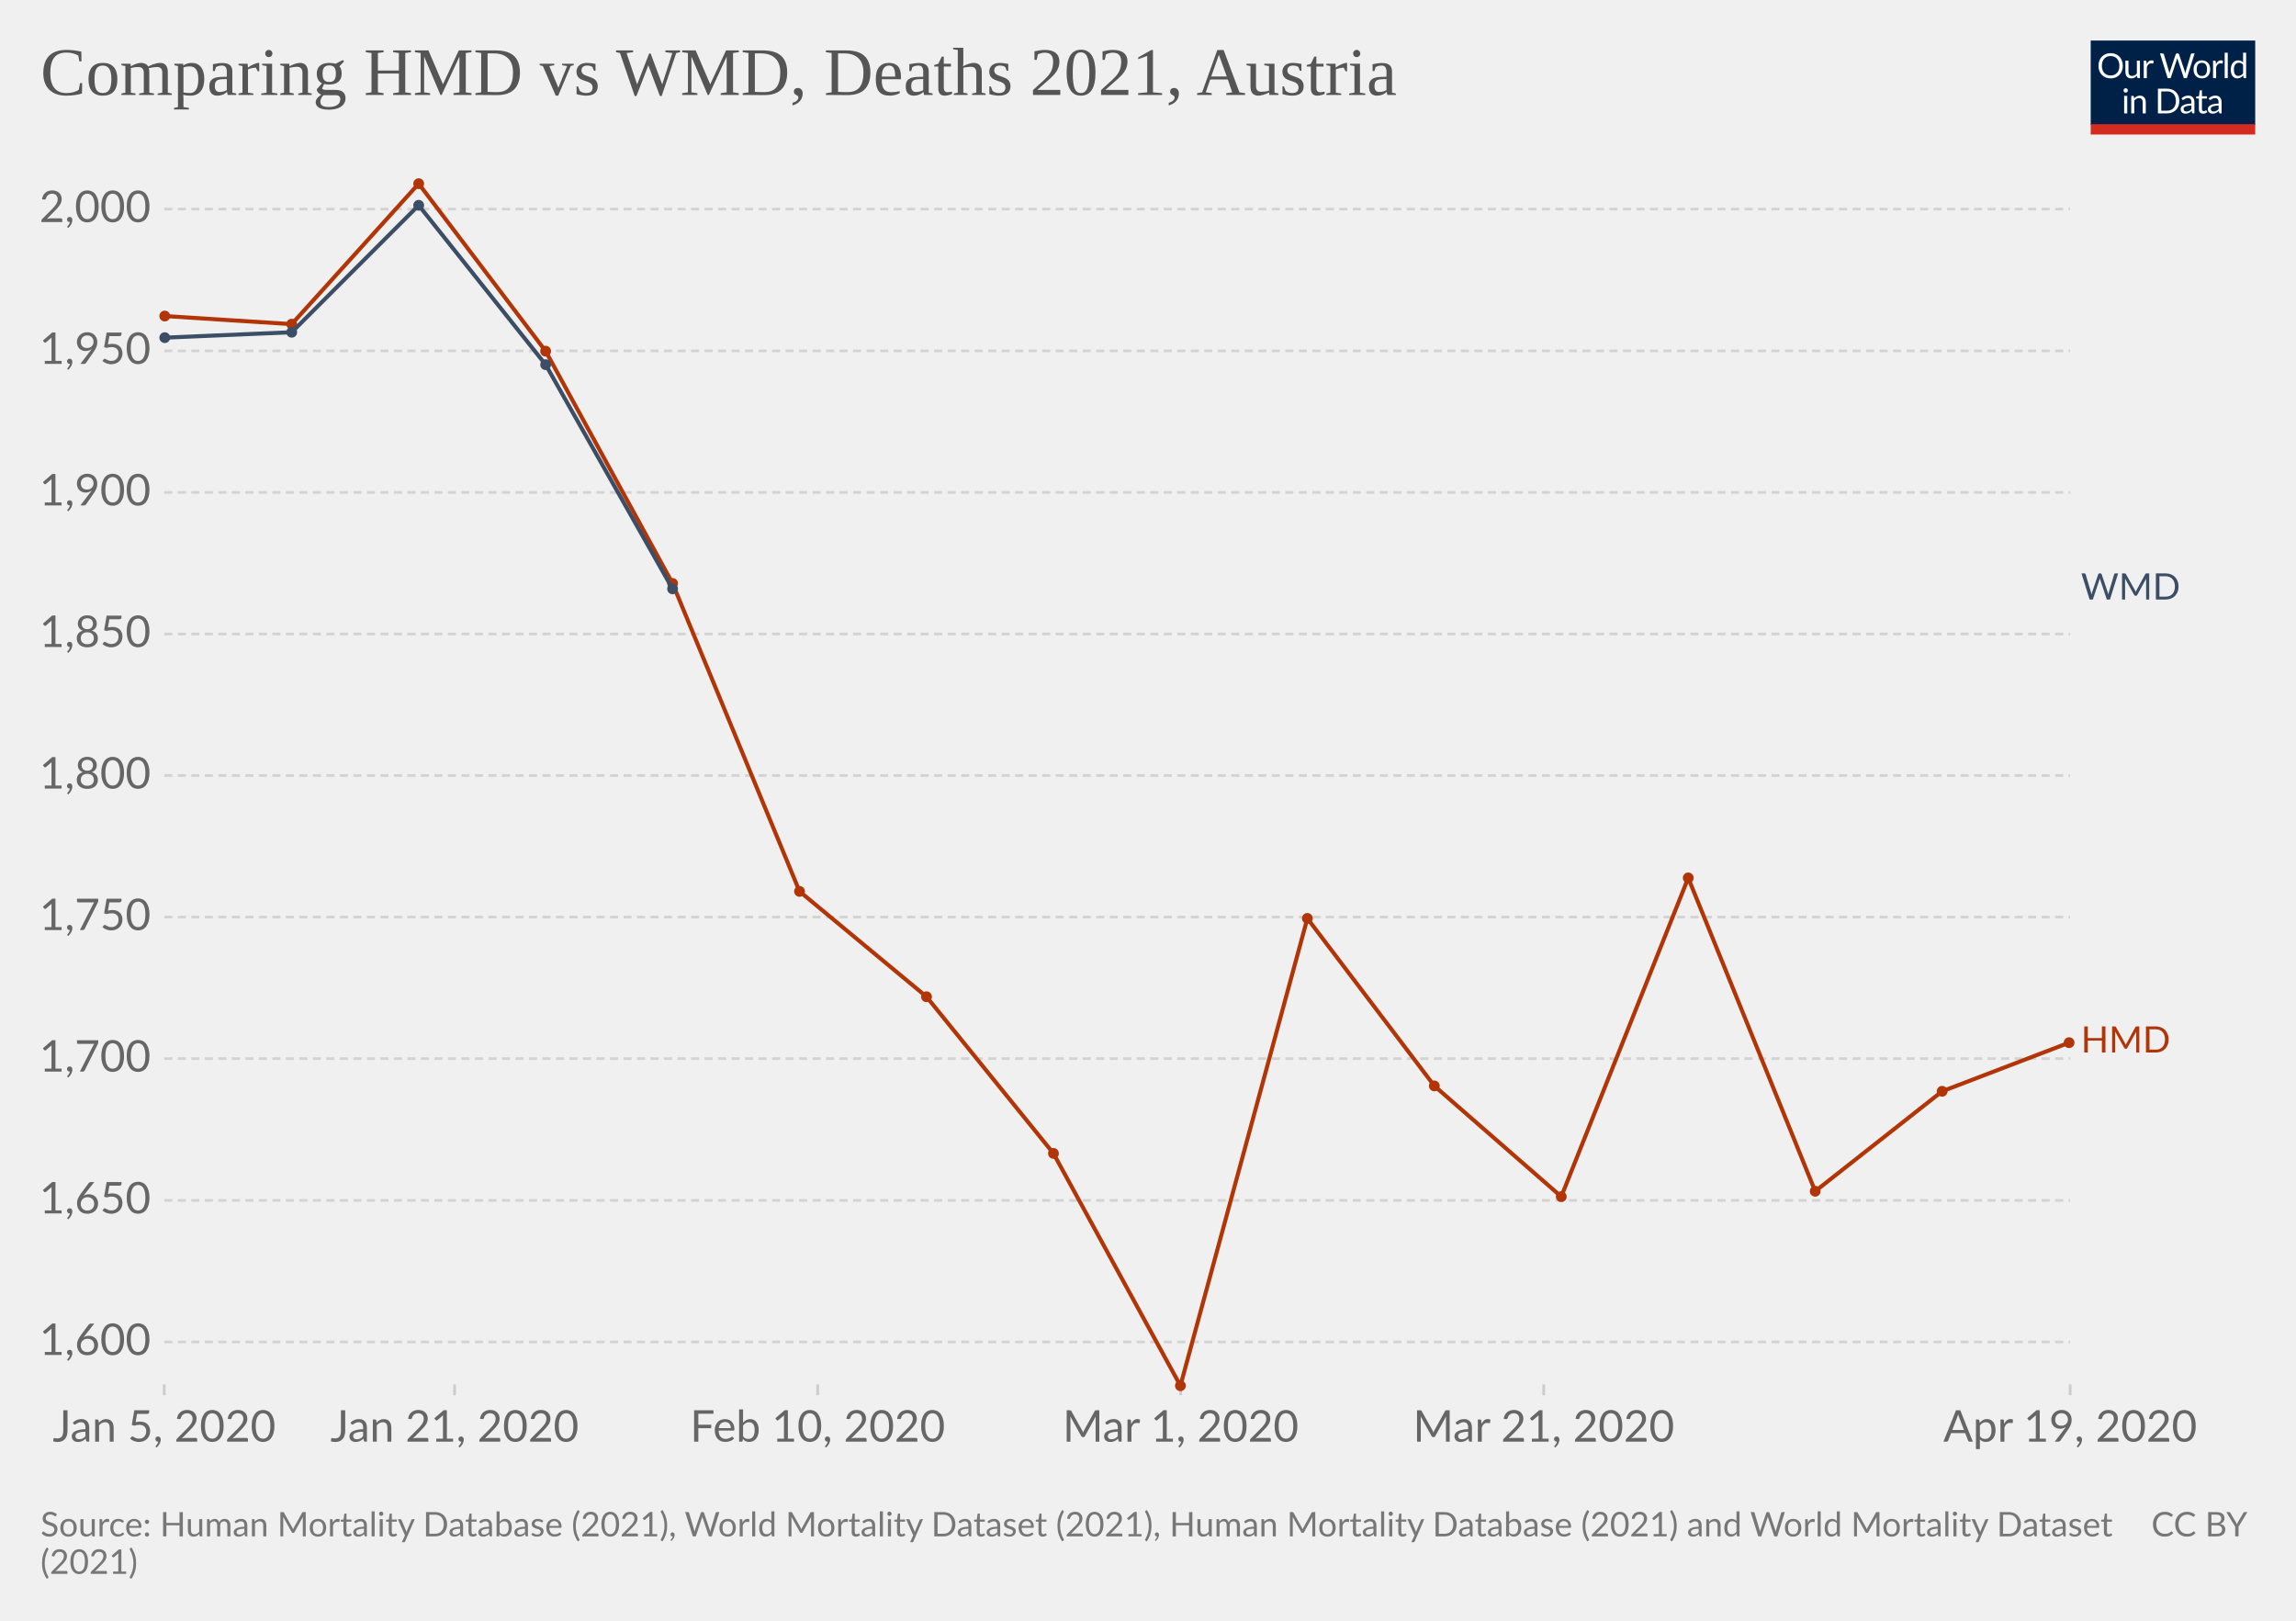
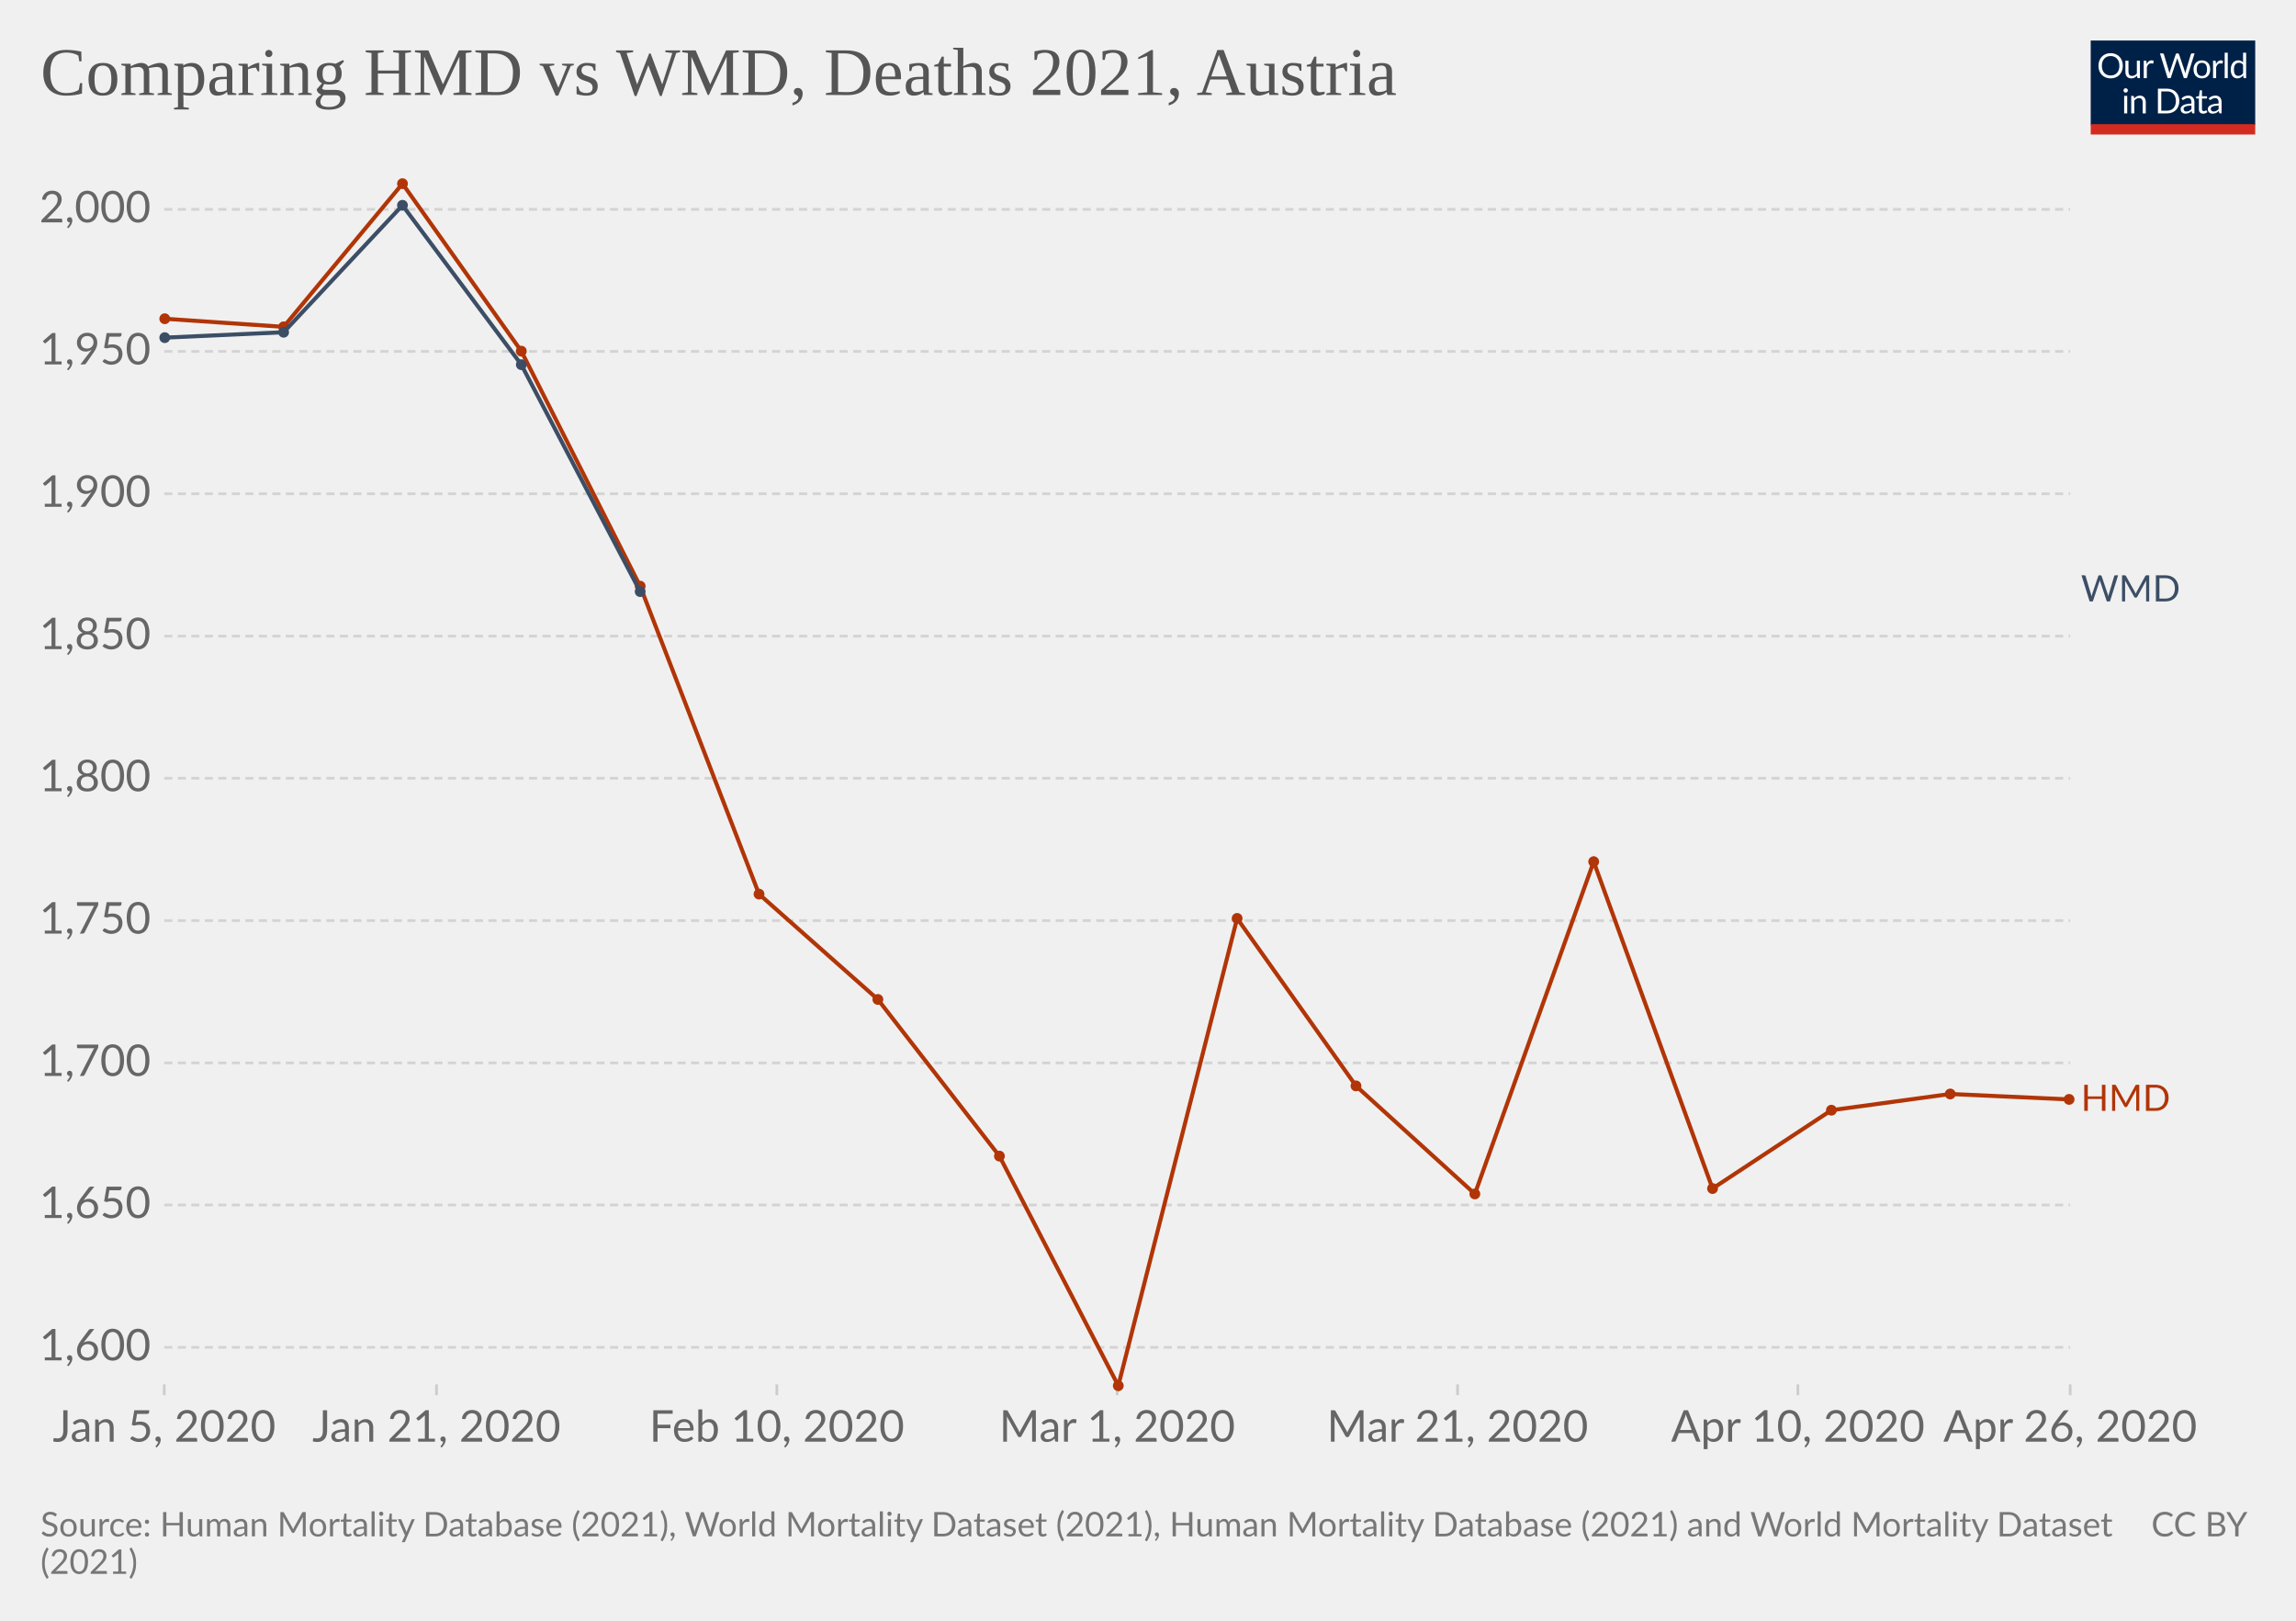
<svg xmlns="http://www.w3.org/2000/svg" version="1.1" style="background-color:#fff;-webkit-font-smoothing:antialiased" width="850" height="600" viewBox="0 0 850 600" font-family="Lato,'Helvetica Neue',Helvetica,Arial,sans-serif" font-size="18" text-rendering="optimizeLegibility">
  <g class="HeaderView">
    <g transform="matrix(.29 0 0 .29 774 15)">
      <svg className="owidLog" width="210" height="120" viewBox="0 0 210 120" fill="none">
        <g clip-path="url(#clip0)">
          <path d="M0 0h210v107.89H0V0z" fill="#002147" />
          <path d="M40.98 32.25c0 2.36-.38 4.53-1.12 6.51a14.26 14.26 0 01-8.1 8.4c-1.9.78-4.02 1.17-6.34 1.17a16.6 16.6 0 01-6.33-1.17 14.31 14.31 0 01-8.08-8.4 18.29 18.29 0 01-1.12-6.51c0-2.36.38-4.53 1.12-6.5.75-1.97 1.8-3.67 3.17-5.1a14.32 14.32 0 014.9-3.34c1.92-.8 4.03-1.19 6.34-1.19 2.32 0 4.43.4 6.34 1.19 1.92.8 3.56 1.9 4.93 3.34a14.87 14.87 0 013.17 5.1 18.1 18.1 0 011.12 6.5zm-4.38 0c0-1.94-.26-3.68-.8-5.22a10.91 10.91 0 00-2.24-3.89 9.68 9.68 0 00-3.52-2.46 11.95 11.95 0 00-4.62-.86c-1.68 0-3.21.28-4.6.86a9.88 9.88 0 00-3.54 2.46 10.91 10.91 0 00-2.24 3.9c-.53 1.53-.8 3.27-.8 5.2 0 1.94.27 3.68.8 5.22a11.17 11.17 0 002.24 3.9 10.01 10.01 0 003.55 2.44c1.38.56 2.9.83 4.6.83s3.24-.27 4.61-.83a9.8 9.8 0 003.52-2.44 11.17 11.17 0 002.25-3.9c.53-1.54.8-3.28.8-5.21zm26.22-6.54V48H60.5c-.56 0-.9-.27-1.05-.81l-.31-2.4a12.45 12.45 0 01-3.26 2.6c-1.2.64-2.58.96-4.13.96-1.22 0-2.3-.2-3.24-.6a6.52 6.52 0 01-2.33-1.7 7.37 7.37 0 01-1.43-2.67c-.3-1.04-.46-2.2-.46-3.45V25.7h3.91v14.22c0 1.68.38 2.99 1.15 3.91.77.93 1.96 1.39 3.54 1.39 1.16 0 2.24-.27 3.23-.82a10.42 10.42 0 002.8-2.28V25.7h3.91zm8.61 4.47a9.94 9.94 0 012.6-3.56 5.64 5.64 0 013.76-1.3c.47 0 .92.05 1.34.15.44.1.83.27 1.17.49l-.3 2.92c-.09.37-.3.55-.66.55-.2 0-.5-.04-.9-.13a6.21 6.21 0 00-3.24.18 4.23 4.23 0 00-1.47.92c-.42.4-.81.9-1.17 1.5-.33.58-.64 1.26-.92 2.02V48H67.7V25.71h2.25c.42 0 .72.08.88.25.16.16.27.44.33.83l.26 3.39zm61.16-13.7L122.75 48h-3.82l-7.99-24.05a21.95 21.95 0 01-.42-1.58 38.36 38.36 0 01-.44 1.58L102.05 48h-3.83L88.4 16.47h3.54c.38 0 .7.1.95.29.26.2.43.43.5.73l6.52 21.9.28 1.28.29 1.46.3-1.46.38-1.27 7.41-21.91c.1-.25.26-.48.51-.69.27-.22.58-.33.95-.33h1.23c.38 0 .69.1.92.29a1.77 1.77 0 01.53.73l7.4 21.9a28.4 28.4 0 01.68 2.62 29.52 29.52 0 01.52-2.61l6.54-21.91a1.31 1.31 0 01.48-.7c.27-.21.58-.32.95-.32h3.32zm9.35 8.88c1.63 0 3.1.27 4.4.82a9.43 9.43 0 015.46 5.94c.5 1.4.74 2.98.74 4.73 0 1.76-.25 3.34-.74 4.75a9.43 9.43 0 01-5.46 5.92c-1.3.52-2.77.79-4.4.79-1.64 0-3.12-.27-4.44-.8a9.42 9.42 0 01-3.35-2.3c-.92-1-1.63-2.2-2.13-3.61-.49-1.41-.73-3-.73-4.75s.24-3.33.73-4.73c.5-1.43 1.2-2.64 2.13-3.63a9.4 9.4 0 013.35-2.31c1.32-.55 2.8-.82 4.44-.82zm0 19.89c2.2 0 3.84-.73 4.93-2.2 1.08-1.48 1.63-3.54 1.63-6.18 0-2.66-.55-4.72-1.63-6.2-1.09-1.49-2.73-2.23-4.93-2.23-1.12 0-2.09.2-2.93.57a5.71 5.71 0 00-2.06 1.65 7.5 7.5 0 00-1.24 2.67c-.26 1.04-.4 2.22-.4 3.54 0 2.64.55 4.7 1.64 6.18 1.1 1.47 2.76 2.2 4.99 2.2zm17.97-15.07a9.94 9.94 0 012.6-3.56 5.64 5.64 0 013.76-1.3c.47 0 .91.05 1.34.15.44.1.83.27 1.16.49l-.28 2.92c-.09.37-.31.55-.66.55-.2 0-.5-.04-.9-.13a6.2 6.2 0 00-3.24.18 4.23 4.23 0 00-1.47.92c-.43.4-.82.9-1.17 1.5a13.1 13.1 0 00-.92 2.02V48h-3.94V25.71h2.24c.43 0 .72.08.88.25.17.16.28.44.33.83l.27 3.39zm15.04-14.59V48h-3.92V15.6h3.92zm19.55 15.43a6.22 6.22 0 00-2.38-2.05 6.7 6.7 0 00-2.86-.6c-2.07 0-3.66.75-4.77 2.23-1.12 1.48-1.68 3.6-1.68 6.33 0 1.46.13 2.7.38 3.74a7.29 7.29 0 001.1 2.56 4.35 4.35 0 001.78 1.45c.7.3 1.5.46 2.4.46 1.29 0 2.41-.3 3.36-.88a9.6 9.6 0 002.67-2.49V31.02zm3.91-15.43V48h-2.33c-.56 0-.9-.27-1.06-.81l-.35-2.71a12.13 12.13 0 01-3.25 2.77 8.28 8.28 0 01-4.23 1.06 7.31 7.31 0 01-6.14-2.9c-.73-.96-1.3-2.15-1.69-3.57a18.35 18.35 0 01.07-9.48 11.29 11.29 0 011.89-3.7 8.7 8.7 0 017.06-3.34 7.96 7.96 0 016.12 2.62V15.59h3.91zM46.61 70.71V93H42.7V70.71h3.91zm.84-7c0 .39-.08.75-.24 1.09a2.81 2.81 0 01-1.52 1.47 2.67 2.67 0 01-2.16 0 2.9 2.9 0 01-1.45-1.47 2.67 2.67 0 010-2.16c.15-.35.35-.65.6-.9.25-.27.53-.47.85-.62a2.67 2.67 0 012.16 0c.35.15.65.35.9.62.27.25.47.55.62.9.16.34.24.7.24 1.08zm7.97 10.24c.49-.54 1-1.04 1.54-1.48a9.85 9.85 0 013.66-1.84 8.96 8.96 0 015.43.35c.94.4 1.72.97 2.33 1.71a7.36 7.36 0 011.43 2.67c.32 1.04.49 2.19.49 3.45V93h-3.94V78.81c0-1.69-.4-3-1.17-3.92-.76-.93-1.93-1.4-3.5-1.4a6.6 6.6 0 00-3.25.83c-1 .56-1.92 1.31-2.77 2.27V93h-3.94V70.71h2.35c.56 0 .9.28 1.04.82l.3 2.42zm57.7 3.3c0 2.36-.37 4.5-1.11 6.44a14.3 14.3 0 01-3.17 4.98 14.1 14.1 0 01-4.93 3.2c-1.9.76-4.02 1.13-6.33 1.13H85.8V61.47h11.77c2.31 0 4.42.39 6.33 1.15a13.8 13.8 0 018.1 8.18 17.75 17.75 0 011.12 6.45zm-4.37 0c0-1.94-.26-3.67-.8-5.2a10.94 10.94 0 00-2.23-3.87 9.57 9.57 0 00-3.53-2.42 12.23 12.23 0 00-4.61-.83h-7.5v24.62h7.5c1.7 0 3.24-.28 4.61-.84a9.7 9.7 0 003.53-2.4 10.94 10.94 0 002.24-3.87c.53-1.53.8-3.26.8-5.2zm19.8 5.72c-1.8.06-3.34.2-4.62.44-1.26.22-2.3.51-3.1.88-.8.36-1.37.8-1.74 1.3-.35.5-.53 1.05-.53 1.67 0 .58.1 1.1.3 1.52a3 3 0 00.76 1.05c.34.27.73.46 1.17.6a6.13 6.13 0 001.45.17 7.28 7.28 0 003.5-.81 11.95 11.95 0 002.82-2.2v-4.62zm-12.65-9.11a12.73 12.73 0 013.98-2.66c1.43-.59 3-.88 4.73-.88 1.25 0 2.36.2 3.33.61a6.81 6.81 0 013.94 4.38c.33 1.04.5 2.19.5 3.43V93h-1.74a1.8 1.8 0 01-.88-.18c-.2-.13-.36-.38-.48-.74l-.44-2.12-1.72 1.46a9.48 9.48 0 01-3.74 1.7c-.69.15-1.46.23-2.3.23-.87 0-1.69-.12-2.45-.35a5.34 5.34 0 01-3.34-2.93 6.64 6.64 0 01-.49-2.64c0-.88.25-1.72.73-2.53a6.33 6.33 0 012.35-2.17c1.09-.63 2.5-1.15 4.25-1.54 1.75-.41 3.89-.65 6.42-.7v-1.75c0-1.73-.37-3.03-1.12-3.91-.75-.9-1.84-1.34-3.28-1.34-.97 0-1.78.12-2.44.37-.64.23-1.2.5-1.7.81l-1.23.82c-.33.23-.67.35-1 .35-.27 0-.5-.07-.69-.2a2.1 2.1 0 01-.48-.53l-.7-1.25zm27.67 19.5c-1.76 0-3.12-.5-4.07-1.48-.94-.98-1.41-2.4-1.41-4.25V74h-2.68a.9.9 0 01-.6-.2c-.16-.14-.24-.36-.24-.66v-1.56l3.65-.46.9-6.89a.9.9 0 01.29-.52.88.88 0 01.62-.22H142v7.67h6.44V74H142v13.38c0 .94.22 1.63.68 2.09.45.45 1.04.68 1.76.68a3.21 3.21 0 001.85-.53l.55-.35c.16-.12.3-.18.41-.18.2 0 .4.13.55.38l1.15 1.87a7.45 7.45 0 01-2.44 1.5 8.53 8.53 0 01-2.95.52zm19.68-10.4c-1.8.07-3.34.21-4.62.45-1.26.22-2.3.51-3.1.88-.8.36-1.37.8-1.74 1.3-.35.5-.53 1.05-.53 1.67 0 .58.1 1.1.3 1.52a2.9 2.9 0 00.76 1.05c.34.27.73.46 1.17.6a6.13 6.13 0 001.45.17 7.3 7.3 0 003.5-.81 12.04 12.04 0 002.82-2.2v-4.62zm-12.65-9.1a12.72 12.72 0 013.99-2.66c1.42-.59 3-.88 4.72-.88 1.25 0 2.36.2 3.33.61a6.81 6.81 0 013.94 4.38c.33 1.04.5 2.19.5 3.43V93h-1.74a1.8 1.8 0 01-.88-.18c-.2-.13-.36-.38-.48-.74l-.44-2.12-1.72 1.46a9.48 9.48 0 01-3.74 1.7c-.69.15-1.46.23-2.3.23-.87 0-1.69-.12-2.45-.35a5.33 5.33 0 01-3.34-2.93 6.62 6.62 0 01-.49-2.64c0-.88.25-1.72.73-2.53a6.33 6.33 0 012.35-2.17c1.09-.63 2.5-1.15 4.25-1.54a31.2 31.2 0 016.42-.7v-1.75c0-1.73-.37-3.03-1.12-3.91-.75-.9-1.84-1.34-3.28-1.34-.97 0-1.78.12-2.44.37-.64.23-1.2.5-1.7.81l-1.22.82c-.34.23-.68.35-1.02.35-.26 0-.49-.07-.68-.2a1.88 1.88 0 01-.48-.53l-.7-1.25zM40.98 32.25c0 2.36-.38 4.53-1.12 6.51a14.26 14.26 0 01-8.1 8.4c-1.9.78-4.02 1.17-6.34 1.17a16.6 16.6 0 01-6.33-1.17 14.31 14.31 0 01-8.08-8.4 18.29 18.29 0 01-1.12-6.51c0-2.36.38-4.53 1.12-6.5.75-1.97 1.8-3.67 3.17-5.1a14.32 14.32 0 014.9-3.34c1.92-.8 4.03-1.19 6.34-1.19 2.32 0 4.43.4 6.34 1.19 1.92.8 3.56 1.9 4.93 3.34a14.87 14.87 0 013.17 5.1 18.1 18.1 0 011.12 6.5zm-4.38 0c0-1.94-.26-3.68-.8-5.22a10.91 10.91 0 00-2.24-3.89 9.68 9.68 0 00-3.52-2.46 11.95 11.95 0 00-4.62-.86c-1.68 0-3.21.28-4.6.86a9.88 9.88 0 00-3.54 2.46 10.91 10.91 0 00-2.24 3.9c-.53 1.53-.8 3.27-.8 5.2 0 1.94.27 3.68.8 5.22a11.17 11.17 0 002.24 3.9 10.01 10.01 0 003.55 2.44c1.38.56 2.9.83 4.6.83s3.24-.27 4.61-.83a9.8 9.8 0 003.52-2.44 11.17 11.17 0 002.25-3.9c.53-1.54.8-3.28.8-5.21zm26.22-6.54V48H60.5c-.56 0-.9-.27-1.05-.81l-.31-2.4a12.45 12.45 0 01-3.26 2.6c-1.2.64-2.58.96-4.13.96-1.22 0-2.3-.2-3.24-.6a6.52 6.52 0 01-2.33-1.7 7.37 7.37 0 01-1.43-2.67c-.3-1.04-.46-2.2-.46-3.45V25.7h3.91v14.22c0 1.68.38 2.99 1.15 3.91.77.93 1.96 1.39 3.54 1.39 1.16 0 2.24-.27 3.23-.82a10.42 10.42 0 002.8-2.28V25.7h3.91zm8.61 4.47a9.94 9.94 0 012.6-3.56 5.64 5.64 0 013.76-1.3c.47 0 .92.05 1.34.15.44.1.83.27 1.17.49l-.3 2.92c-.09.37-.3.55-.66.55-.2 0-.5-.04-.9-.13a6.21 6.21 0 00-3.24.18 4.23 4.23 0 00-1.47.92c-.42.4-.81.9-1.17 1.5-.33.58-.64 1.26-.92 2.02V48H67.7V25.71h2.25c.42 0 .72.08.88.25.16.16.27.44.33.83l.26 3.39zm61.16-13.7L122.75 48h-3.82l-7.99-24.05a21.95 21.95 0 01-.42-1.58 38.36 38.36 0 01-.44 1.58L102.05 48h-3.83L88.4 16.47h3.54c.38 0 .7.1.95.29.26.2.43.43.5.73l6.52 21.9.28 1.28.29 1.46.3-1.46.38-1.27 7.41-21.91c.1-.25.26-.48.51-.69.27-.22.58-.33.95-.33h1.23c.38 0 .69.1.92.29a1.77 1.77 0 01.53.73l7.4 21.9a28.4 28.4 0 01.68 2.62 29.52 29.52 0 01.52-2.61l6.54-21.91a1.31 1.31 0 01.48-.7c.27-.21.58-.32.95-.32h3.32zm9.35 8.88c1.63 0 3.1.27 4.4.82a9.43 9.43 0 015.46 5.94c.5 1.4.74 2.98.74 4.73 0 1.76-.25 3.34-.74 4.75a9.43 9.43 0 01-5.46 5.92c-1.3.52-2.77.79-4.4.79-1.64 0-3.12-.27-4.44-.8a9.42 9.42 0 01-3.35-2.3c-.92-1-1.63-2.2-2.13-3.61-.49-1.41-.73-3-.73-4.75s.24-3.33.73-4.73c.5-1.43 1.2-2.64 2.13-3.63a9.4 9.4 0 013.35-2.31c1.32-.55 2.8-.82 4.44-.82zm0 19.89c2.2 0 3.84-.73 4.93-2.2 1.08-1.48 1.63-3.54 1.63-6.18 0-2.66-.55-4.72-1.63-6.2-1.09-1.49-2.73-2.23-4.93-2.23-1.12 0-2.09.2-2.93.57a5.71 5.71 0 00-2.06 1.65 7.5 7.5 0 00-1.24 2.67c-.26 1.04-.4 2.22-.4 3.54 0 2.64.55 4.7 1.64 6.18 1.1 1.47 2.76 2.2 4.99 2.2zm17.97-15.07a9.94 9.94 0 012.6-3.56 5.64 5.64 0 013.76-1.3c.47 0 .91.05 1.34.15.44.1.83.27 1.16.49l-.28 2.92c-.09.37-.31.55-.66.55-.2 0-.5-.04-.9-.13a6.2 6.2 0 00-3.24.18 4.23 4.23 0 00-1.47.92c-.43.4-.82.9-1.17 1.5a13.1 13.1 0 00-.92 2.02V48h-3.94V25.71h2.24c.43 0 .72.08.88.25.17.16.28.44.33.83l.27 3.39zm15.04-14.59V48h-3.92V15.6h3.92zm19.55 15.43a6.22 6.22 0 00-2.38-2.05 6.7 6.7 0 00-2.86-.6c-2.07 0-3.66.75-4.77 2.23-1.12 1.48-1.68 3.6-1.68 6.33 0 1.46.13 2.7.38 3.74a7.29 7.29 0 001.1 2.56 4.35 4.35 0 001.78 1.45c.7.3 1.5.46 2.4.46 1.29 0 2.41-.3 3.36-.88a9.6 9.6 0 002.67-2.49V31.02zm3.91-15.43V48h-2.33c-.56 0-.9-.27-1.06-.81l-.35-2.71a12.13 12.13 0 01-3.25 2.77 8.28 8.28 0 01-4.23 1.06 7.31 7.31 0 01-6.14-2.9c-.73-.96-1.3-2.15-1.69-3.57a18.35 18.35 0 01.07-9.48 11.29 11.29 0 011.89-3.7 8.7 8.7 0 017.06-3.34 7.96 7.96 0 016.12 2.62V15.59h3.91zM46.61 70.71V93H42.7V70.71h3.91zm.84-7c0 .39-.08.75-.24 1.09a2.81 2.81 0 01-1.52 1.47 2.67 2.67 0 01-2.16 0 2.9 2.9 0 01-1.45-1.47 2.67 2.67 0 010-2.16c.15-.35.35-.65.6-.9.25-.27.53-.47.85-.62a2.67 2.67 0 012.16 0c.35.15.65.35.9.62.27.25.47.55.62.9.16.34.24.7.24 1.08zm7.97 10.24c.49-.54 1-1.04 1.54-1.48a9.85 9.85 0 013.66-1.84 8.96 8.96 0 015.43.35c.94.4 1.72.97 2.33 1.71a7.36 7.36 0 011.43 2.67c.32 1.04.49 2.19.49 3.45V93h-3.94V78.81c0-1.69-.4-3-1.17-3.92-.76-.93-1.93-1.4-3.5-1.4a6.6 6.6 0 00-3.25.83c-1 .56-1.92 1.31-2.77 2.27V93h-3.94V70.71h2.35c.56 0 .9.28 1.04.82l.3 2.42zm57.7 3.3c0 2.36-.37 4.5-1.11 6.44a14.3 14.3 0 01-3.17 4.98 14.1 14.1 0 01-4.93 3.2c-1.9.76-4.02 1.13-6.33 1.13H85.8V61.47h11.77c2.31 0 4.42.39 6.33 1.15a13.8 13.8 0 018.1 8.18 17.75 17.75 0 011.12 6.45zm-4.37 0c0-1.94-.26-3.67-.8-5.2a10.94 10.94 0 00-2.23-3.87 9.57 9.57 0 00-3.53-2.42 12.23 12.23 0 00-4.61-.83h-7.5v24.62h7.5c1.7 0 3.24-.28 4.61-.84a9.7 9.7 0 003.53-2.4 10.94 10.94 0 002.24-3.87c.53-1.53.8-3.26.8-5.2zm19.8 5.72c-1.8.06-3.34.2-4.62.44-1.26.22-2.3.51-3.1.88-.8.36-1.37.8-1.74 1.3-.35.5-.53 1.05-.53 1.67 0 .58.1 1.1.3 1.52a3 3 0 00.76 1.05c.34.27.73.46 1.17.6a6.13 6.13 0 001.45.17 7.28 7.28 0 003.5-.81 11.95 11.95 0 002.82-2.2v-4.62zm-12.65-9.11a12.73 12.73 0 013.98-2.66c1.43-.59 3-.88 4.73-.88 1.25 0 2.36.2 3.33.61a6.81 6.81 0 013.94 4.38c.33 1.04.5 2.19.5 3.43V93h-1.74a1.8 1.8 0 01-.88-.18c-.2-.13-.36-.38-.48-.74l-.44-2.12-1.72 1.46a9.48 9.48 0 01-3.74 1.7c-.69.15-1.46.23-2.3.23-.87 0-1.69-.12-2.45-.35a5.34 5.34 0 01-3.34-2.93 6.64 6.64 0 01-.49-2.64c0-.88.25-1.72.73-2.53a6.33 6.33 0 012.35-2.17c1.09-.63 2.5-1.15 4.25-1.54 1.75-.41 3.89-.65 6.42-.7v-1.75c0-1.73-.37-3.03-1.12-3.91-.75-.9-1.84-1.34-3.28-1.34-.97 0-1.78.12-2.44.37-.64.23-1.2.5-1.7.81l-1.23.82c-.33.23-.67.35-1 .35-.27 0-.5-.07-.69-.2a2.1 2.1 0 01-.48-.53l-.7-1.25zm27.67 19.5c-1.76 0-3.12-.5-4.07-1.48-.94-.98-1.41-2.4-1.41-4.25V74h-2.68a.9.9 0 01-.6-.2c-.16-.14-.24-.36-.24-.66v-1.56l3.65-.46.9-6.89a.9.9 0 01.29-.52.88.88 0 01.62-.22H142v7.67h6.44V74H142v13.38c0 .94.22 1.63.68 2.09.45.45 1.04.68 1.76.68a3.21 3.21 0 001.85-.53l.55-.35c.16-.12.3-.18.41-.18.2 0 .4.13.55.38l1.15 1.87a7.45 7.45 0 01-2.44 1.5 8.53 8.53 0 01-2.95.52zm19.68-10.4c-1.8.07-3.34.21-4.62.45-1.26.22-2.3.51-3.1.88-.8.36-1.37.8-1.74 1.3-.35.5-.53 1.05-.53 1.67 0 .58.1 1.1.3 1.52a2.9 2.9 0 00.76 1.05c.34.27.73.46 1.17.6a6.13 6.13 0 001.45.17 7.3 7.3 0 003.5-.81 12.04 12.04 0 002.82-2.2v-4.62zm-12.65-9.1a12.72 12.72 0 013.99-2.66c1.42-.59 3-.88 4.72-.88 1.25 0 2.36.2 3.33.61a6.81 6.81 0 013.94 4.38c.33 1.04.5 2.19.5 3.43V93h-1.74a1.8 1.8 0 01-.88-.18c-.2-.13-.36-.38-.48-.74l-.44-2.12-1.72 1.46a9.48 9.48 0 01-3.74 1.7c-.69.15-1.46.23-2.3.23-.87 0-1.69-.12-2.45-.35a5.33 5.33 0 01-3.34-2.93 6.62 6.62 0 01-.49-2.64c0-.88.25-1.72.73-2.53a6.33 6.33 0 012.35-2.17c1.09-.63 2.5-1.15 4.25-1.54a31.2 31.2 0 016.42-.7v-1.75c0-1.73-.37-3.03-1.12-3.91-.75-.9-1.84-1.34-3.28-1.34-.97 0-1.78.12-2.44.37-.64.23-1.2.5-1.7.81l-1.22.82c-.34.23-.68.35-1.02.35-.26 0-.49-.07-.68-.2a1.88 1.88 0 01-.48-.53l-.7-1.25zM40.98 32.25c0 2.36-.38 4.53-1.12 6.51a14.26 14.26 0 01-8.1 8.4c-1.9.78-4.02 1.17-6.34 1.17a16.6 16.6 0 01-6.33-1.17 14.31 14.31 0 01-8.08-8.4 18.29 18.29 0 01-1.12-6.51c0-2.36.38-4.53 1.12-6.5.75-1.97 1.8-3.67 3.17-5.1a14.32 14.32 0 014.9-3.34c1.92-.8 4.03-1.19 6.34-1.19 2.32 0 4.43.4 6.34 1.19 1.92.8 3.56 1.9 4.93 3.34a14.87 14.87 0 013.17 5.1 18.1 18.1 0 011.12 6.5zm-4.38 0c0-1.94-.26-3.68-.8-5.22a10.91 10.91 0 00-2.24-3.89 9.68 9.68 0 00-3.52-2.46 11.95 11.95 0 00-4.62-.86c-1.68 0-3.21.28-4.6.86a9.88 9.88 0 00-3.54 2.46 10.91 10.91 0 00-2.24 3.9c-.53 1.53-.8 3.27-.8 5.2 0 1.94.27 3.68.8 5.22a11.17 11.17 0 002.24 3.9 10.01 10.01 0 003.55 2.44c1.38.56 2.9.83 4.6.83s3.24-.27 4.61-.83a9.8 9.8 0 003.52-2.44 11.17 11.17 0 002.25-3.9c.53-1.54.8-3.28.8-5.21zm26.22-6.54V48H60.5c-.56 0-.9-.27-1.05-.81l-.31-2.4a12.45 12.45 0 01-3.26 2.6c-1.2.64-2.58.96-4.13.96-1.22 0-2.3-.2-3.24-.6a6.52 6.52 0 01-2.33-1.7 7.37 7.37 0 01-1.43-2.67c-.3-1.04-.46-2.2-.46-3.45V25.7h3.91v14.22c0 1.68.38 2.99 1.15 3.91.77.93 1.96 1.39 3.54 1.39 1.16 0 2.24-.27 3.23-.82a10.42 10.42 0 002.8-2.28V25.7h3.91zm8.61 4.47a9.94 9.94 0 012.6-3.56 5.64 5.64 0 013.76-1.3c.47 0 .92.05 1.34.15.44.1.83.27 1.17.49l-.3 2.92c-.09.37-.3.55-.66.55-.2 0-.5-.04-.9-.13a6.21 6.21 0 00-3.24.18 4.23 4.23 0 00-1.47.92c-.42.4-.81.9-1.17 1.5-.33.58-.64 1.26-.92 2.02V48H67.7V25.71h2.25c.42 0 .72.08.88.25.16.16.27.44.33.83l.26 3.39zm61.16-13.7L122.75 48h-3.82l-7.99-24.05a21.95 21.95 0 01-.42-1.58 38.36 38.36 0 01-.44 1.58L102.05 48h-3.83L88.4 16.47h3.54c.38 0 .7.1.95.29.26.2.43.43.5.73l6.52 21.9.28 1.28.29 1.46.3-1.46.38-1.27 7.41-21.91c.1-.25.26-.48.51-.69.27-.22.58-.33.95-.33h1.23c.38 0 .69.1.92.29a1.77 1.77 0 01.53.73l7.4 21.9a28.4 28.4 0 01.68 2.62 29.52 29.52 0 01.52-2.61l6.54-21.91a1.31 1.31 0 01.48-.7c.27-.21.58-.32.95-.32h3.32zm9.35 8.88c1.63 0 3.1.27 4.4.82a9.43 9.43 0 015.46 5.94c.5 1.4.74 2.98.74 4.73 0 1.76-.25 3.34-.74 4.75a9.43 9.43 0 01-5.46 5.92c-1.3.52-2.77.79-4.4.79-1.64 0-3.12-.27-4.44-.8a9.42 9.42 0 01-3.35-2.3c-.92-1-1.63-2.2-2.13-3.61-.49-1.41-.73-3-.73-4.75s.24-3.33.73-4.73c.5-1.43 1.2-2.64 2.13-3.63a9.4 9.4 0 013.35-2.31c1.32-.55 2.8-.82 4.44-.82zm0 19.89c2.2 0 3.84-.73 4.93-2.2 1.08-1.48 1.63-3.54 1.63-6.18 0-2.66-.55-4.72-1.63-6.2-1.09-1.49-2.73-2.23-4.93-2.23-1.12 0-2.09.2-2.93.57a5.71 5.71 0 00-2.06 1.65 7.5 7.5 0 00-1.24 2.67c-.26 1.04-.4 2.22-.4 3.54 0 2.64.55 4.7 1.64 6.18 1.1 1.47 2.76 2.2 4.99 2.2zm17.97-15.07a9.94 9.94 0 012.6-3.56 5.64 5.64 0 013.76-1.3c.47 0 .91.05 1.34.15.44.1.83.27 1.16.49l-.28 2.92c-.09.37-.31.55-.66.55-.2 0-.5-.04-.9-.13a6.2 6.2 0 00-3.24.18 4.23 4.23 0 00-1.47.92c-.43.4-.82.9-1.17 1.5a13.1 13.1 0 00-.92 2.02V48h-3.94V25.71h2.24c.43 0 .72.08.88.25.17.16.28.44.33.83l.27 3.39zm15.04-14.59V48h-3.92V15.6h3.92zm19.55 15.43a6.22 6.22 0 00-2.38-2.05 6.7 6.7 0 00-2.86-.6c-2.07 0-3.66.75-4.77 2.23-1.12 1.48-1.68 3.6-1.68 6.33 0 1.46.13 2.7.38 3.74a7.29 7.29 0 001.1 2.56 4.35 4.35 0 001.78 1.45c.7.3 1.5.46 2.4.46 1.29 0 2.41-.3 3.36-.88a9.6 9.6 0 002.67-2.49V31.02zm3.91-15.43V48h-2.33c-.56 0-.9-.27-1.06-.81l-.35-2.71a12.13 12.13 0 01-3.25 2.77 8.28 8.28 0 01-4.23 1.06 7.31 7.31 0 01-6.14-2.9c-.73-.96-1.3-2.15-1.69-3.57a18.35 18.35 0 01.07-9.48 11.29 11.29 0 011.89-3.7 8.7 8.7 0 017.06-3.34 7.96 7.96 0 016.12 2.62V15.59h3.91zM46.61 70.71V93H42.7V70.71h3.91zm.84-7c0 .39-.08.75-.24 1.09a2.81 2.81 0 01-1.52 1.47 2.67 2.67 0 01-2.16 0 2.9 2.9 0 01-1.45-1.47 2.67 2.67 0 010-2.16c.15-.35.35-.65.6-.9.25-.27.53-.47.85-.62a2.67 2.67 0 012.16 0c.35.15.65.35.9.62.27.25.47.55.62.9.16.34.24.7.24 1.08zm7.97 10.24c.49-.54 1-1.04 1.54-1.48a9.85 9.85 0 013.66-1.84 8.96 8.96 0 015.43.35c.94.4 1.72.97 2.33 1.71a7.36 7.36 0 011.43 2.67c.32 1.04.49 2.19.49 3.45V93h-3.94V78.81c0-1.69-.4-3-1.17-3.92-.76-.93-1.93-1.4-3.5-1.4a6.6 6.6 0 00-3.25.83c-1 .56-1.92 1.31-2.77 2.27V93h-3.94V70.71h2.35c.56 0 .9.28 1.04.82l.3 2.42zm57.7 3.3c0 2.36-.37 4.5-1.11 6.44a14.3 14.3 0 01-3.17 4.98 14.1 14.1 0 01-4.93 3.2c-1.9.76-4.02 1.13-6.33 1.13H85.8V61.47h11.77c2.31 0 4.42.39 6.33 1.15a13.8 13.8 0 018.1 8.18 17.75 17.75 0 011.12 6.45zm-4.37 0c0-1.94-.26-3.67-.8-5.2a10.94 10.94 0 00-2.23-3.87 9.57 9.57 0 00-3.53-2.42 12.23 12.23 0 00-4.61-.83h-7.5v24.62h7.5c1.7 0 3.24-.28 4.61-.84a9.7 9.7 0 003.53-2.4 10.94 10.94 0 002.24-3.87c.53-1.53.8-3.26.8-5.2zm19.8 5.72c-1.8.06-3.34.2-4.62.44-1.26.22-2.3.51-3.1.88-.8.36-1.37.8-1.74 1.3-.35.5-.53 1.05-.53 1.67 0 .58.1 1.1.3 1.52a3 3 0 00.76 1.05c.34.27.73.46 1.17.6a6.13 6.13 0 001.45.17 7.28 7.28 0 003.5-.81 11.95 11.95 0 002.82-2.2v-4.62zm-12.65-9.11a12.73 12.73 0 013.98-2.66c1.43-.59 3-.88 4.73-.88 1.25 0 2.36.2 3.33.61a6.81 6.81 0 013.94 4.38c.33 1.04.5 2.19.5 3.43V93h-1.74a1.8 1.8 0 01-.88-.18c-.2-.13-.36-.38-.48-.74l-.44-2.12-1.72 1.46a9.48 9.48 0 01-3.74 1.7c-.69.15-1.46.23-2.3.23-.87 0-1.69-.12-2.45-.35a5.34 5.34 0 01-3.34-2.93 6.64 6.64 0 01-.49-2.64c0-.88.25-1.72.73-2.53a6.33 6.33 0 012.35-2.17c1.09-.63 2.5-1.15 4.25-1.54 1.75-.41 3.89-.65 6.42-.7v-1.75c0-1.73-.37-3.03-1.12-3.91-.75-.9-1.84-1.34-3.28-1.34-.97 0-1.78.12-2.44.37-.64.23-1.2.5-1.7.81l-1.23.82c-.33.23-.67.35-1 .35-.27 0-.5-.07-.69-.2a2.1 2.1 0 01-.48-.53l-.7-1.25zm27.67 19.5c-1.76 0-3.12-.5-4.07-1.48-.94-.98-1.41-2.4-1.41-4.25V74h-2.68a.9.9 0 01-.6-.2c-.16-.14-.24-.36-.24-.66v-1.56l3.65-.46.9-6.89a.9.9 0 01.29-.52.88.88 0 01.62-.22H142v7.67h6.44V74H142v13.38c0 .94.22 1.63.68 2.09.45.45 1.04.68 1.76.68a3.21 3.21 0 001.85-.53l.55-.35c.16-.12.3-.18.41-.18.2 0 .4.13.55.38l1.15 1.87a7.45 7.45 0 01-2.44 1.5 8.53 8.53 0 01-2.95.52zm19.68-10.4c-1.8.07-3.34.21-4.62.45-1.26.22-2.3.51-3.1.88-.8.36-1.37.8-1.74 1.3-.35.5-.53 1.05-.53 1.67 0 .58.1 1.1.3 1.52a2.9 2.9 0 00.76 1.05c.34.27.73.46 1.17.6a6.13 6.13 0 001.45.17 7.3 7.3 0 003.5-.81 12.04 12.04 0 002.82-2.2v-4.62zm-12.65-9.1a12.72 12.72 0 013.99-2.66c1.42-.59 3-.88 4.72-.88 1.25 0 2.36.2 3.33.61a6.81 6.81 0 013.94 4.38c.33 1.04.5 2.19.5 3.43V93h-1.74a1.8 1.8 0 01-.88-.18c-.2-.13-.36-.38-.48-.74l-.44-2.12-1.72 1.46a9.48 9.48 0 01-3.74 1.7c-.69.15-1.46.23-2.3.23-.87 0-1.69-.12-2.45-.35a5.33 5.33 0 01-3.34-2.93 6.62 6.62 0 01-.49-2.64c0-.88.25-1.72.73-2.53a6.33 6.33 0 012.35-2.17c1.09-.63 2.5-1.15 4.25-1.54a31.2 31.2 0 016.42-.7v-1.75c0-1.73-.37-3.03-1.12-3.91-.75-.9-1.84-1.34-3.28-1.34-.97 0-1.78.12-2.44.37-.64.23-1.2.5-1.7.81l-1.22.82c-.34.23-.68.35-1.02.35-.26 0-.49-.07-.68-.2a1.88 1.88 0 01-.48-.53l-.7-1.25z" fill="#fff" />
          <path fill="#D42B21" d="M0 106.79h210V120H0z" />
        </g>
        <defs>
          <clipPath id="clip0">
            <path fill="#fff" d="M0 0h210v120H0z" />
          </clipPath>
        </defs>
      </svg>
    </g>
    <a href="https://ourworldindata.org/grapher/comparing-hmd-vs-wmd-deaths-2021?country=~AUT" target="_blank" rel="noopener" font-family="&quot;Playfair Display&quot;,Georgia,&quot;Times New Roman&quot;,serif">
      <text font-size="25.2" x="15" y="35.2" fill="#555">
        <tspan x="15" y="35.16">Comparing HMD vs WMD, Deaths 2021, Austria</tspan>
      </text>
    </a>
  </g>
  <g class="LineChart">
    <defs>
      <clipPath id="a">
        <path d="M50.82 50h830v931.4h-830z" />
      </clipPath>
    </defs>
    <g class="DualAxisView">
      <g class="HorizontalAxis">
-         <path stroke="#ccc" d="M60.8 512.5v4M168.3 512.5v4M302.7 512.5v4M437.1 512.5v4M571.5 512.5v4M766.4 512.5v4" />
+         <path stroke="#ccc" d="M60.8 512.5v4M161.6 512.5v4M287.6 512.5v4M413.6 512.5v4M539.6 512.5v4M665.6 512.5v4M766.4 512.5v4" />
        <text x="60.8" y="533.7" fill="#666" text-anchor="middle" font-size="16.2">Jan 5, 2020</text>
-         <text x="168.3" y="533.7" fill="#666" text-anchor="middle" font-size="16.2">Jan 21, 2020</text>
-         <text x="302.7" y="533.7" fill="#666" text-anchor="middle" font-size="16.2">Feb 10, 2020</text>
-         <text x="437.1" y="533.7" fill="#666" text-anchor="middle" font-size="16.2">Mar 1, 2020</text>
-         <text x="571.5" y="533.7" fill="#666" text-anchor="middle" font-size="16.2">Mar 21, 2020</text>
-         <text x="766.4" y="533.7" fill="#666" text-anchor="middle" font-size="16.2">Apr 19, 2020</text>
+         <text x="161.6" y="533.7" fill="#666" text-anchor="middle" font-size="16.2">Jan 21, 2020</text>
+         <text x="287.6" y="533.7" fill="#666" text-anchor="middle" font-size="16.2">Feb 10, 2020</text>
+         <text x="413.6" y="533.7" fill="#666" text-anchor="middle" font-size="16.2">Mar 1, 2020</text>
+         <text x="539.6" y="533.7" fill="#666" text-anchor="middle" font-size="16.2">Mar 21, 2020</text>
+         <text x="665.6" y="533.7" fill="#666" text-anchor="middle" font-size="16.2">Apr 10, 2020</text>
+         <text x="766.4" y="533.7" fill="#666" text-anchor="middle" font-size="16.2">Apr 26, 2020</text>
      </g>
      <g class="VerticalAxis" fill="#666" dominant-baseline="middle" text-anchor="end" font-size="16.2">
-         <text x="55.82" y="496.8">1,600</text>
-         <text x="55.82" y="444.4">1,650</text>
-         <text x="55.82" y="391.9">1,700</text>
-         <text x="55.82" y="339.5">1,750</text>
-         <text x="55.82" y="287.1">1,800</text>
-         <text x="55.82" y="234.7">1,850</text>
-         <text x="55.82" y="182.3">1,900</text>
-         <text x="55.82" y="129.9">1,950</text>
-         <text x="55.82" y="77.4">2,000</text>
+         <text x="55.82" y="498.8">1,600</text>
+         <text x="55.82" y="446.1">1,650</text>
+         <text x="55.82" y="393.5">1,700</text>
+         <text x="55.82" y="340.8">1,750</text>
+         <text x="55.82" y="288.1">1,800</text>
+         <text x="55.82" y="235.5">1,850</text>
+         <text x="55.82" y="182.8">1,900</text>
+         <text x="55.82" y="130.1">1,950</text>
+         <text x="55.82" y="77.5">2,000</text>
      </g>
      <g class="AxisGridLines horizontalLines" stroke="#d3d3d3" stroke-dasharray="3,2">
-         <path d="M60.82 496.8h705.56M60.82 444.4h705.56M60.82 391.9h705.56M60.82 339.5h705.56M60.82 287.1h705.56M60.82 234.7h705.56M60.82 182.3h705.56M60.82 129.9h705.56M60.82 77.4h705.56" />
+         <path d="M60.82 498.8h705.56M60.82 446.1h705.56M60.82 393.5h705.56M60.82 340.8h705.56M60.82 288.1h705.56M60.82 235.5h705.56M60.82 182.8h705.56M60.82 130.1h705.56M60.82 77.5h705.56" />
      </g>
    </g>
    <g clip-path="url(#a)">
      <g class="LineLabels" cursor="default">
        <g class="legendMark">
-           <text font-size="13.5" x="770.4" y="222" fill="#3C4E66">
-             <tspan x="770.38" y="221.95">WMD</tspan>
+           <text font-size="13.5" x="770.4" y="222.7" fill="#3C4E66">
+             <tspan x="770.38" y="222.65">WMD</tspan>
          </text>
        </g>
        <g class="legendMark">
-           <text font-size="13.5" x="770.4" y="389.7" fill="#B13507">
-             <tspan x="770.38" y="389.65">HMD</tspan>
+           <text font-size="13.5" x="770.4" y="411.3" fill="#B13507">
+             <tspan x="770.38" y="411.25">HMD</tspan>
          </text>
        </g>
      </g>
      <g class="Lines">
        <g>
-           <path stroke-linecap="round" stroke="#ddd" d="M61 117l47 3 47-52 47 62 47 86 47 114 47 39 47 58 47 86 47-173 47 62 47 41 47-118 47 116 47-37 47-18" fill="none" stroke-width="1" />
+           <path stroke-linecap="round" stroke="#ddd" d="M61 118l44 3 44-53 44 62 44 87 44 114 44 39 45 58 44 85 44-173 44 62 44 40 44-123 44 121 44-29 44-6 44 2" fill="none" stroke-width="1" />
        </g>
        <g>
-           <path stroke-linecap="round" stroke="#ddd" d="M61 125l47-2 47-47 47 59 47 83" fill="none" stroke-width="1" />
+           <path stroke-linecap="round" stroke="#ddd" d="M61 125l44-2 44-47 44 59 44 84" fill="none" stroke-width="1" />
        </g>
        <g>
-           <path stroke="#B13507" stroke-linecap="round" d="M61 117l47 3 47-52 47 62 47 86 47 114 47 39 47 58 47 86 47-173 47 62 47 41 47-118 47 116 47-37 47-18" fill="none" stroke-width="1.5" />
+           <path stroke="#B13507" stroke-linecap="round" d="M61 118l44 3 44-53 44 62 44 87 44 114 44 39 45 58 44 85 44-173 44 62 44 40 44-123 44 121 44-29 44-6 44 2" fill="none" stroke-width="1.5" />
          <g fill="#B13507">
-             <circle cx="61" cy="117" r="2" />
-             <circle cx="108" cy="120" r="2" />
-             <circle cx="155" cy="68" r="2" />
-             <circle cx="202" cy="130" r="2" />
-             <circle cx="249" cy="216" r="2" />
-             <circle cx="296" cy="330" r="2" />
-             <circle cx="343" cy="369" r="2" />
-             <circle cx="390" cy="427" r="2" />
-             <circle cx="437" cy="513" r="2" />
-             <circle cx="484" cy="340" r="2" />
-             <circle cx="531" cy="402" r="2" />
-             <circle cx="578" cy="443" r="2" />
-             <circle cx="625" cy="325" r="2" />
-             <circle cx="672" cy="441" r="2" />
-             <circle cx="719" cy="404" r="2" />
-             <circle cx="766" cy="386" r="2" />
+             <circle cx="61" cy="118" r="2" />
+             <circle cx="105" cy="121" r="2" />
+             <circle cx="149" cy="68" r="2" />
+             <circle cx="193" cy="130" r="2" />
+             <circle cx="237" cy="217" r="2" />
+             <circle cx="281" cy="331" r="2" />
+             <circle cx="325" cy="370" r="2" />
+             <circle cx="370" cy="428" r="2" />
+             <circle cx="414" cy="513" r="2" />
+             <circle cx="458" cy="340" r="2" />
+             <circle cx="502" cy="402" r="2" />
+             <circle cx="546" cy="442" r="2" />
+             <circle cx="590" cy="319" r="2" />
+             <circle cx="634" cy="440" r="2" />
+             <circle cx="678" cy="411" r="2" />
+             <circle cx="722" cy="405" r="2" />
+             <circle cx="766" cy="407" r="2" />
          </g>
        </g>
        <g>
-           <path stroke="#3C4E66" stroke-linecap="round" d="M61 125l47-2 47-47 47 59 47 83" fill="none" stroke-width="1.5" />
+           <path stroke="#3C4E66" stroke-linecap="round" d="M61 125l44-2 44-47 44 59 44 84" fill="none" stroke-width="1.5" />
          <g fill="#3C4E66">
            <circle cx="61" cy="125" r="2" />
-             <circle cx="108" cy="123" r="2" />
-             <circle cx="155" cy="76" r="2" />
-             <circle cx="202" cy="135" r="2" />
-             <circle cx="249" cy="218" r="2" />
+             <circle cx="105" cy="123" r="2" />
+             <circle cx="149" cy="76" r="2" />
+             <circle cx="193" cy="135" r="2" />
+             <circle cx="237" cy="219" r="2" />
          </g>
        </g>
      </g>
    </g>
  </g>
  <g class="SourcesFooter" fill="#777">
    <g fill="#777">
      <text font-size="12.6" x="15" y="568.8">
        <tspan x="15" y="568.78">Source: Human Mortality Database (2021), World Mortality Dataset (2021), Human Mortality Database (2021) and World Mortality Dataset</tspan>
        <tspan x="15" y="582.64">(2021)</tspan>
      </text>
    </g>
    <text font-size="12.6" x="796.4" y="568.8">
      <tspan x="796.44" y="568.78">
        <a class="cclogo" href="http://creativecommons.org/licenses/by/4.0/deed.en_US" target="_blank" fill="#777">CC BY</a>
      </tspan>
    </text>
  </g>
</svg>
